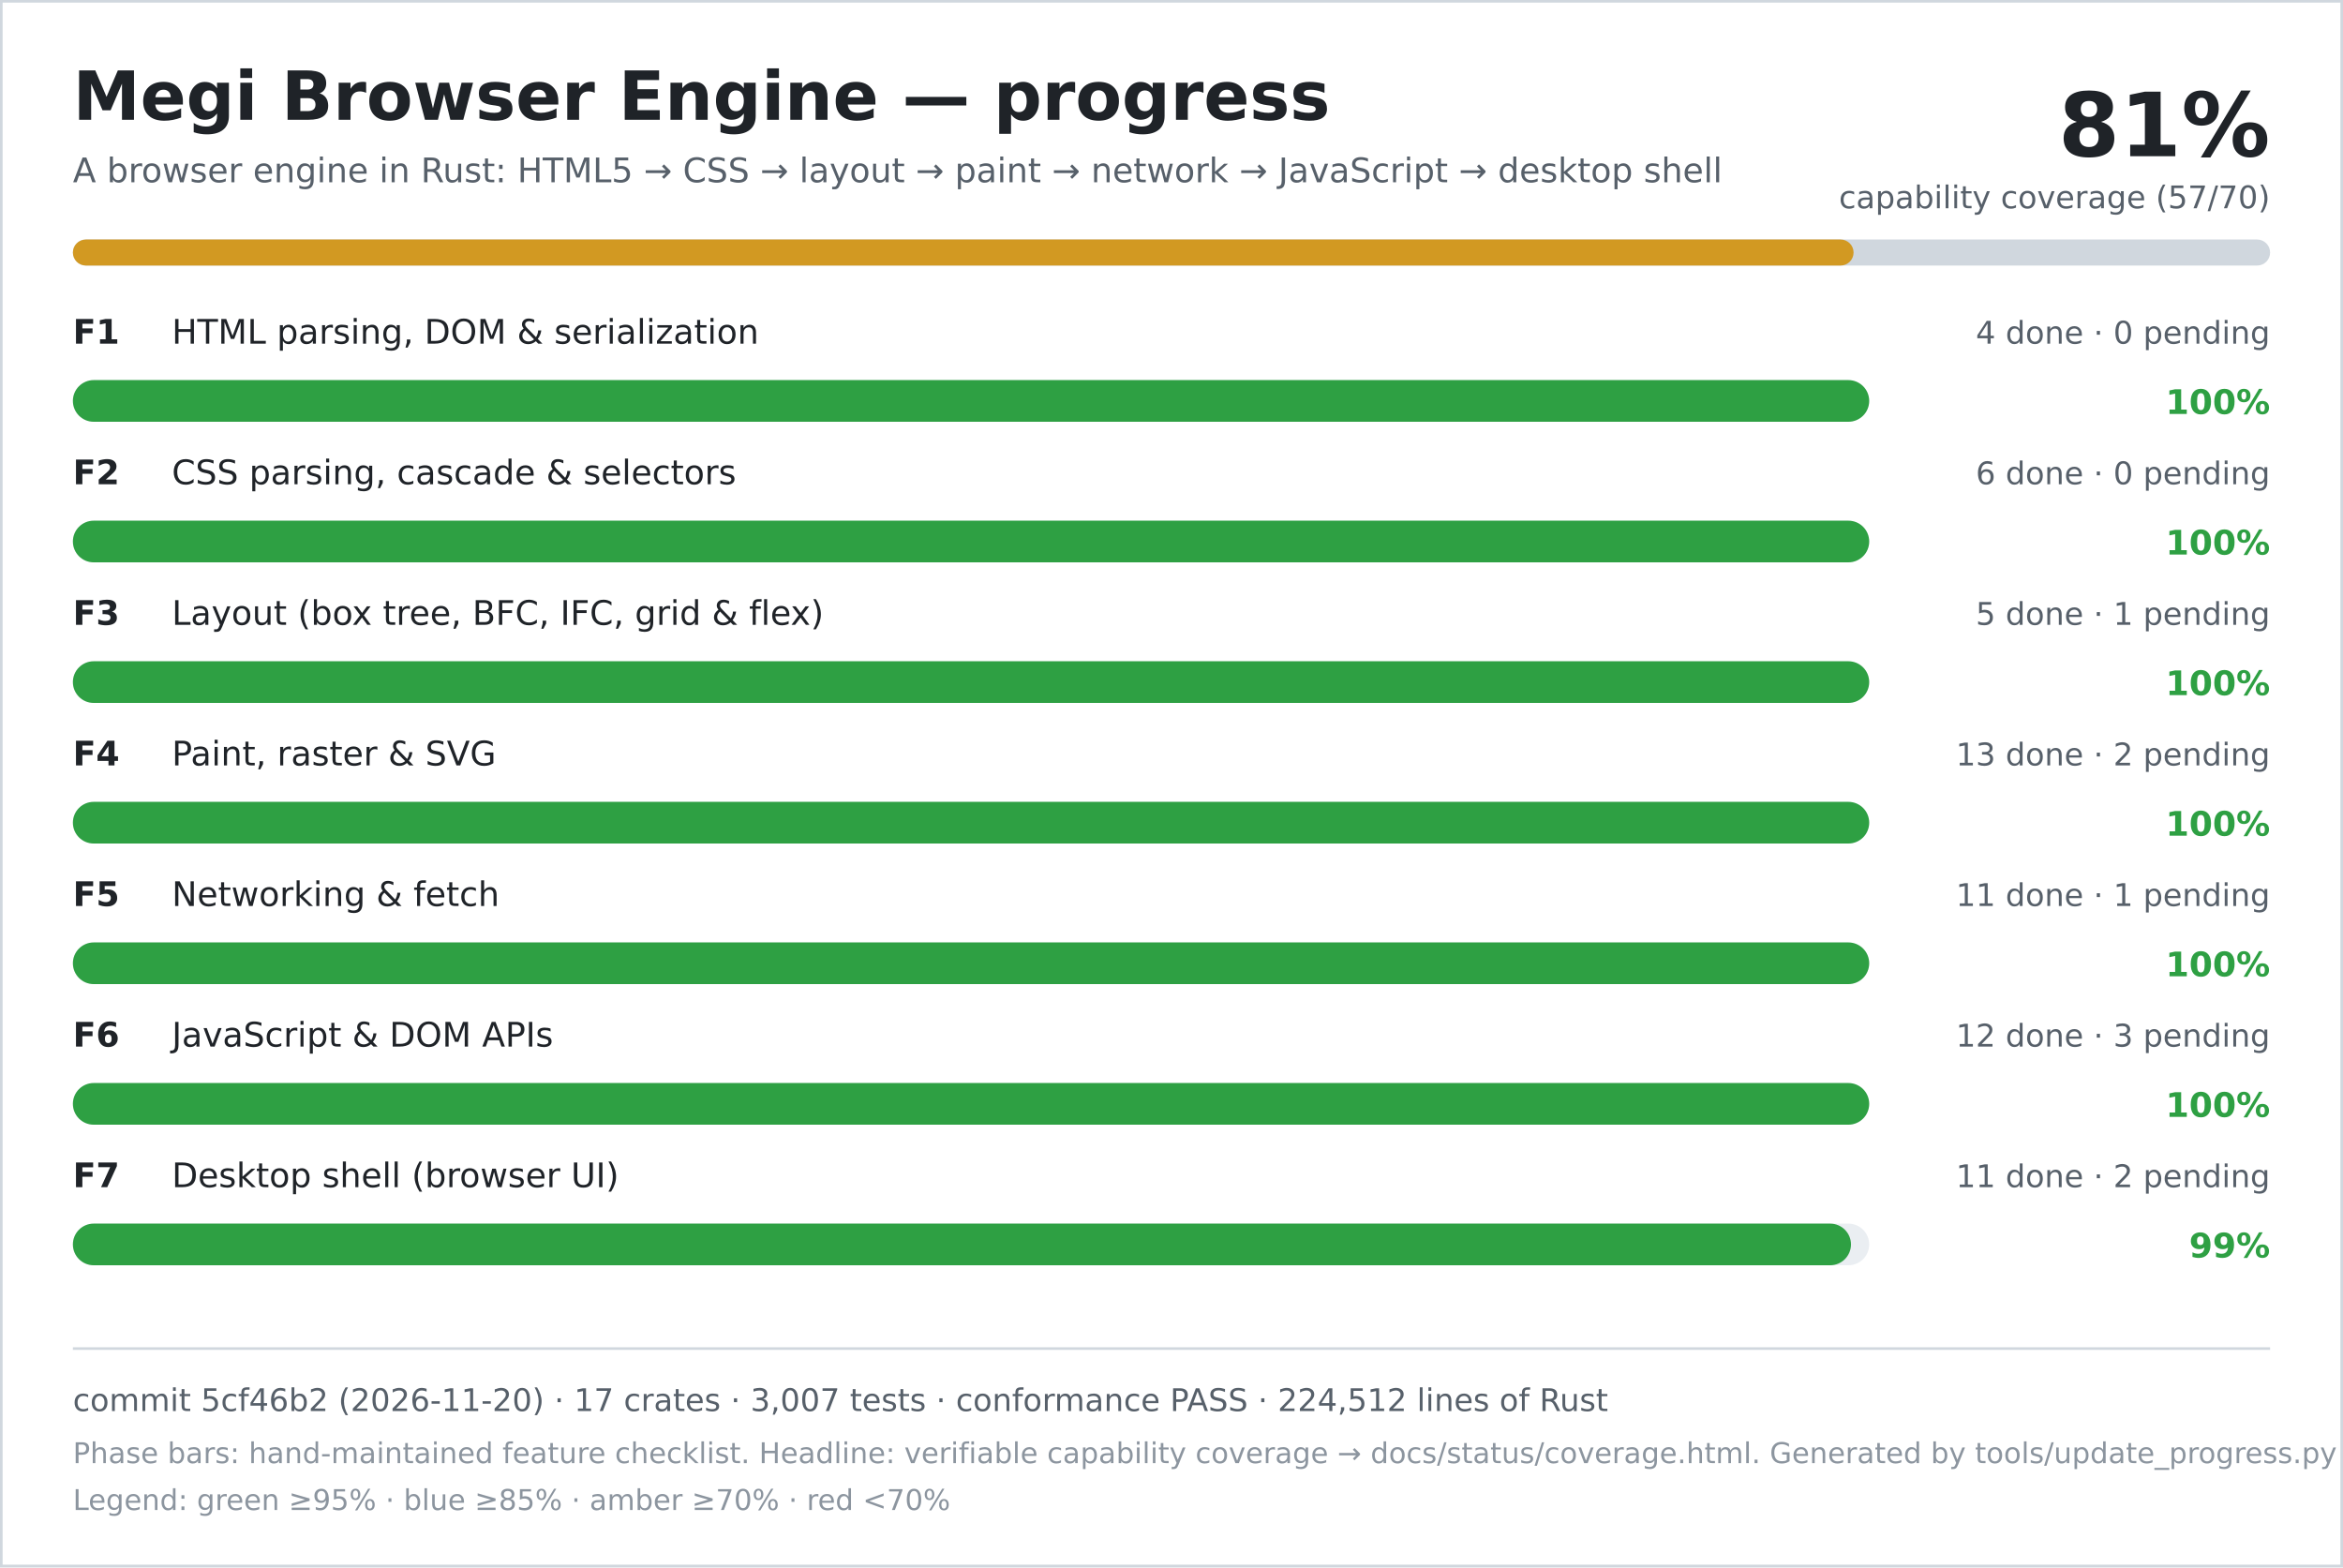
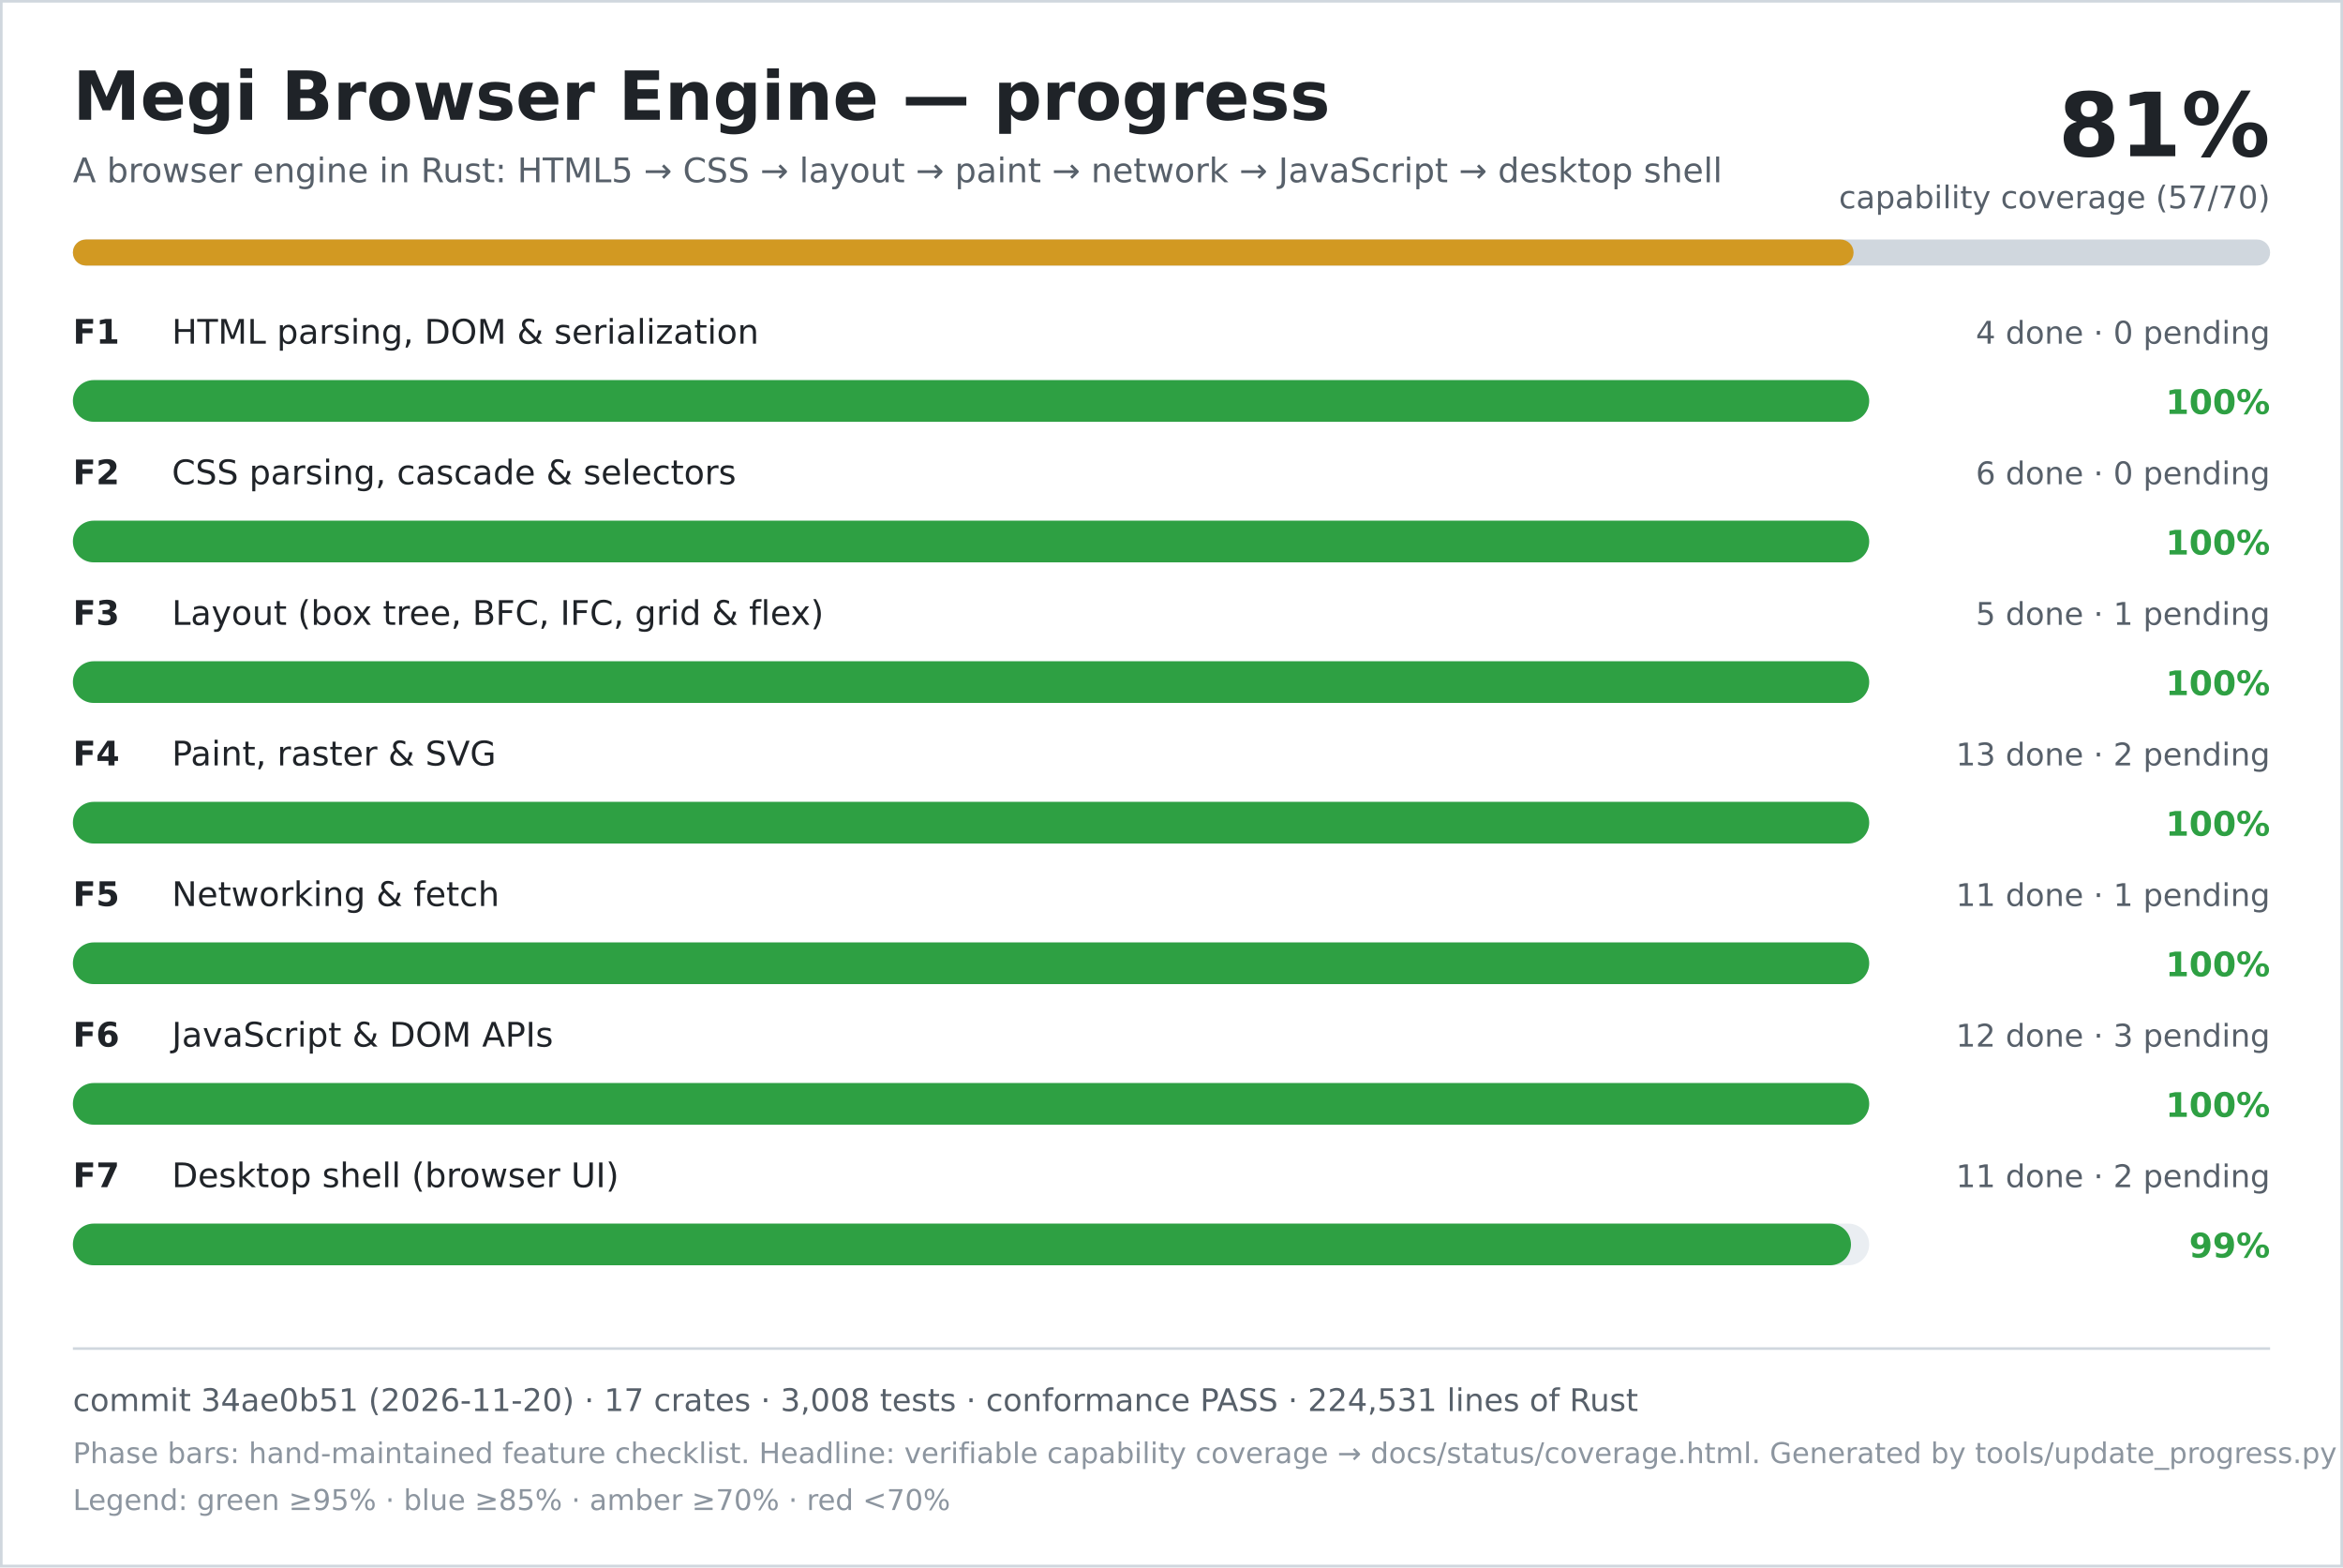
<svg xmlns="http://www.w3.org/2000/svg" width="900" height="602" viewBox="0 0 900 602" role="img" aria-labelledby="title desc">
  <rect width="900" height="602" fill="#ffffff" />
  <rect x="0.5" y="0.5" width="899" height="601" fill="none" stroke="#d0d7de" />
  <text x="28" y="46" font-family="DejaVu Sans, Verdana, sans-serif" font-size="26" font-weight="700" fill="#1f2328">Megi Browser Engine — progress</text>
  <text x="28" y="70" font-family="DejaVu Sans, Verdana, sans-serif" font-size="13" fill="#57606a">A browser engine in Rust: HTML5 → CSS → layout → paint → network → JavaScript → desktop shell</text>
  <text x="872" y="60" text-anchor="end" font-family="DejaVu Sans, Verdana, sans-serif" font-size="34" font-weight="700" fill="#1f2328">81%</text>
  <text x="872" y="80" text-anchor="end" font-family="DejaVu Sans, Verdana, sans-serif" font-size="12" fill="#57606a">capability coverage (57/70)</text>
  <rect x="28" y="92" width="844" height="10" rx="5" fill="#d0d7de" />
  <rect x="28" y="92" width="684" height="10" rx="5" fill="#d29922" />
  <text x="28" y="132" font-family="DejaVu Sans, Verdana, sans-serif" font-size="13" font-weight="700" fill="#1f2328">F1</text>
  <text x="66" y="132" font-family="DejaVu Sans, Verdana, sans-serif" font-size="13" fill="#1f2328">HTML parsing, DOM &amp; serialization</text>
  <text x="872" y="132" text-anchor="end" font-family="DejaVu Sans, Verdana, sans-serif" font-size="12" fill="#57606a">4 done · 0 pending</text>
  <rect x="28" y="146" width="690" height="16" rx="8" fill="#eaeef2" />
  <rect x="28" y="146" width="690" height="16" rx="8" fill="#2ea043" />
  <text x="872" y="159" text-anchor="end" font-family="DejaVu Sans, Verdana, sans-serif" font-size="13" font-weight="700" fill="#2ea043">100%</text>
  <text x="28" y="186" font-family="DejaVu Sans, Verdana, sans-serif" font-size="13" font-weight="700" fill="#1f2328">F2</text>
  <text x="66" y="186" font-family="DejaVu Sans, Verdana, sans-serif" font-size="13" fill="#1f2328">CSS parsing, cascade &amp; selectors</text>
  <text x="872" y="186" text-anchor="end" font-family="DejaVu Sans, Verdana, sans-serif" font-size="12" fill="#57606a">6 done · 0 pending</text>
  <rect x="28" y="200" width="690" height="16" rx="8" fill="#eaeef2" />
  <rect x="28" y="200" width="690" height="16" rx="8" fill="#2ea043" />
  <text x="872" y="213" text-anchor="end" font-family="DejaVu Sans, Verdana, sans-serif" font-size="13" font-weight="700" fill="#2ea043">100%</text>
  <text x="28" y="240" font-family="DejaVu Sans, Verdana, sans-serif" font-size="13" font-weight="700" fill="#1f2328">F3</text>
  <text x="66" y="240" font-family="DejaVu Sans, Verdana, sans-serif" font-size="13" fill="#1f2328">Layout (box tree, BFC, IFC, grid &amp; flex)</text>
  <text x="872" y="240" text-anchor="end" font-family="DejaVu Sans, Verdana, sans-serif" font-size="12" fill="#57606a">5 done · 1 pending</text>
  <rect x="28" y="254" width="690" height="16" rx="8" fill="#eaeef2" />
  <rect x="28" y="254" width="690" height="16" rx="8" fill="#2ea043" />
  <text x="872" y="267" text-anchor="end" font-family="DejaVu Sans, Verdana, sans-serif" font-size="13" font-weight="700" fill="#2ea043">100%</text>
  <text x="28" y="294" font-family="DejaVu Sans, Verdana, sans-serif" font-size="13" font-weight="700" fill="#1f2328">F4</text>
  <text x="66" y="294" font-family="DejaVu Sans, Verdana, sans-serif" font-size="13" fill="#1f2328">Paint, raster &amp; SVG</text>
  <text x="872" y="294" text-anchor="end" font-family="DejaVu Sans, Verdana, sans-serif" font-size="12" fill="#57606a">13 done · 2 pending</text>
  <rect x="28" y="308" width="690" height="16" rx="8" fill="#eaeef2" />
  <rect x="28" y="308" width="690" height="16" rx="8" fill="#2ea043" />
  <text x="872" y="321" text-anchor="end" font-family="DejaVu Sans, Verdana, sans-serif" font-size="13" font-weight="700" fill="#2ea043">100%</text>
  <text x="28" y="348" font-family="DejaVu Sans, Verdana, sans-serif" font-size="13" font-weight="700" fill="#1f2328">F5</text>
  <text x="66" y="348" font-family="DejaVu Sans, Verdana, sans-serif" font-size="13" fill="#1f2328">Networking &amp; fetch</text>
  <text x="872" y="348" text-anchor="end" font-family="DejaVu Sans, Verdana, sans-serif" font-size="12" fill="#57606a">11 done · 1 pending</text>
  <rect x="28" y="362" width="690" height="16" rx="8" fill="#eaeef2" />
  <rect x="28" y="362" width="690" height="16" rx="8" fill="#2ea043" />
  <text x="872" y="375" text-anchor="end" font-family="DejaVu Sans, Verdana, sans-serif" font-size="13" font-weight="700" fill="#2ea043">100%</text>
  <text x="28" y="402" font-family="DejaVu Sans, Verdana, sans-serif" font-size="13" font-weight="700" fill="#1f2328">F6</text>
  <text x="66" y="402" font-family="DejaVu Sans, Verdana, sans-serif" font-size="13" fill="#1f2328">JavaScript &amp; DOM APIs</text>
  <text x="872" y="402" text-anchor="end" font-family="DejaVu Sans, Verdana, sans-serif" font-size="12" fill="#57606a">12 done · 3 pending</text>
  <rect x="28" y="416" width="690" height="16" rx="8" fill="#eaeef2" />
  <rect x="28" y="416" width="690" height="16" rx="8" fill="#2ea043" />
  <text x="872" y="429" text-anchor="end" font-family="DejaVu Sans, Verdana, sans-serif" font-size="13" font-weight="700" fill="#2ea043">100%</text>
  <text x="28" y="456" font-family="DejaVu Sans, Verdana, sans-serif" font-size="13" font-weight="700" fill="#1f2328">F7</text>
  <text x="66" y="456" font-family="DejaVu Sans, Verdana, sans-serif" font-size="13" fill="#1f2328">Desktop shell (browser UI)</text>
  <text x="872" y="456" text-anchor="end" font-family="DejaVu Sans, Verdana, sans-serif" font-size="12" fill="#57606a">11 done · 2 pending</text>
  <rect x="28" y="470" width="690" height="16" rx="8" fill="#eaeef2" />
  <rect x="28" y="470" width="683" height="16" rx="8" fill="#2ea043" />
  <text x="872" y="483" text-anchor="end" font-family="DejaVu Sans, Verdana, sans-serif" font-size="13" font-weight="700" fill="#2ea043">99%</text>
  <line x1="28" y1="518" x2="872" y2="518" stroke="#d0d7de" />
-   <text x="28" y="542" font-family="DejaVu Sans, Verdana, sans-serif" font-size="12" fill="#57606a">commit 5cf46b2 (2026-11-20) · 17 crates · 3,007 tests · conformance PASS · 224,512 lines of Rust</text>
+   <text x="28" y="542" font-family="DejaVu Sans, Verdana, sans-serif" font-size="12" fill="#57606a">commit 34ae0b51 (2026-11-20) · 17 crates · 3,008 tests · conformance PASS · 224,531 lines of Rust</text>
  <text x="28" y="562" font-family="DejaVu Sans, Verdana, sans-serif" font-size="11" fill="#8c959f">Phase bars: hand-maintained feature checklist. Headline: verifiable capability coverage → docs/status/coverage.html. Generated by tools/update_progress.py — do not edit.</text>
  <text x="28" y="580" font-family="DejaVu Sans, Verdana, sans-serif" font-size="11" fill="#8c959f">Legend: green ≥95% · blue ≥85% · amber ≥70% · red &lt;70%</text>
</svg>
